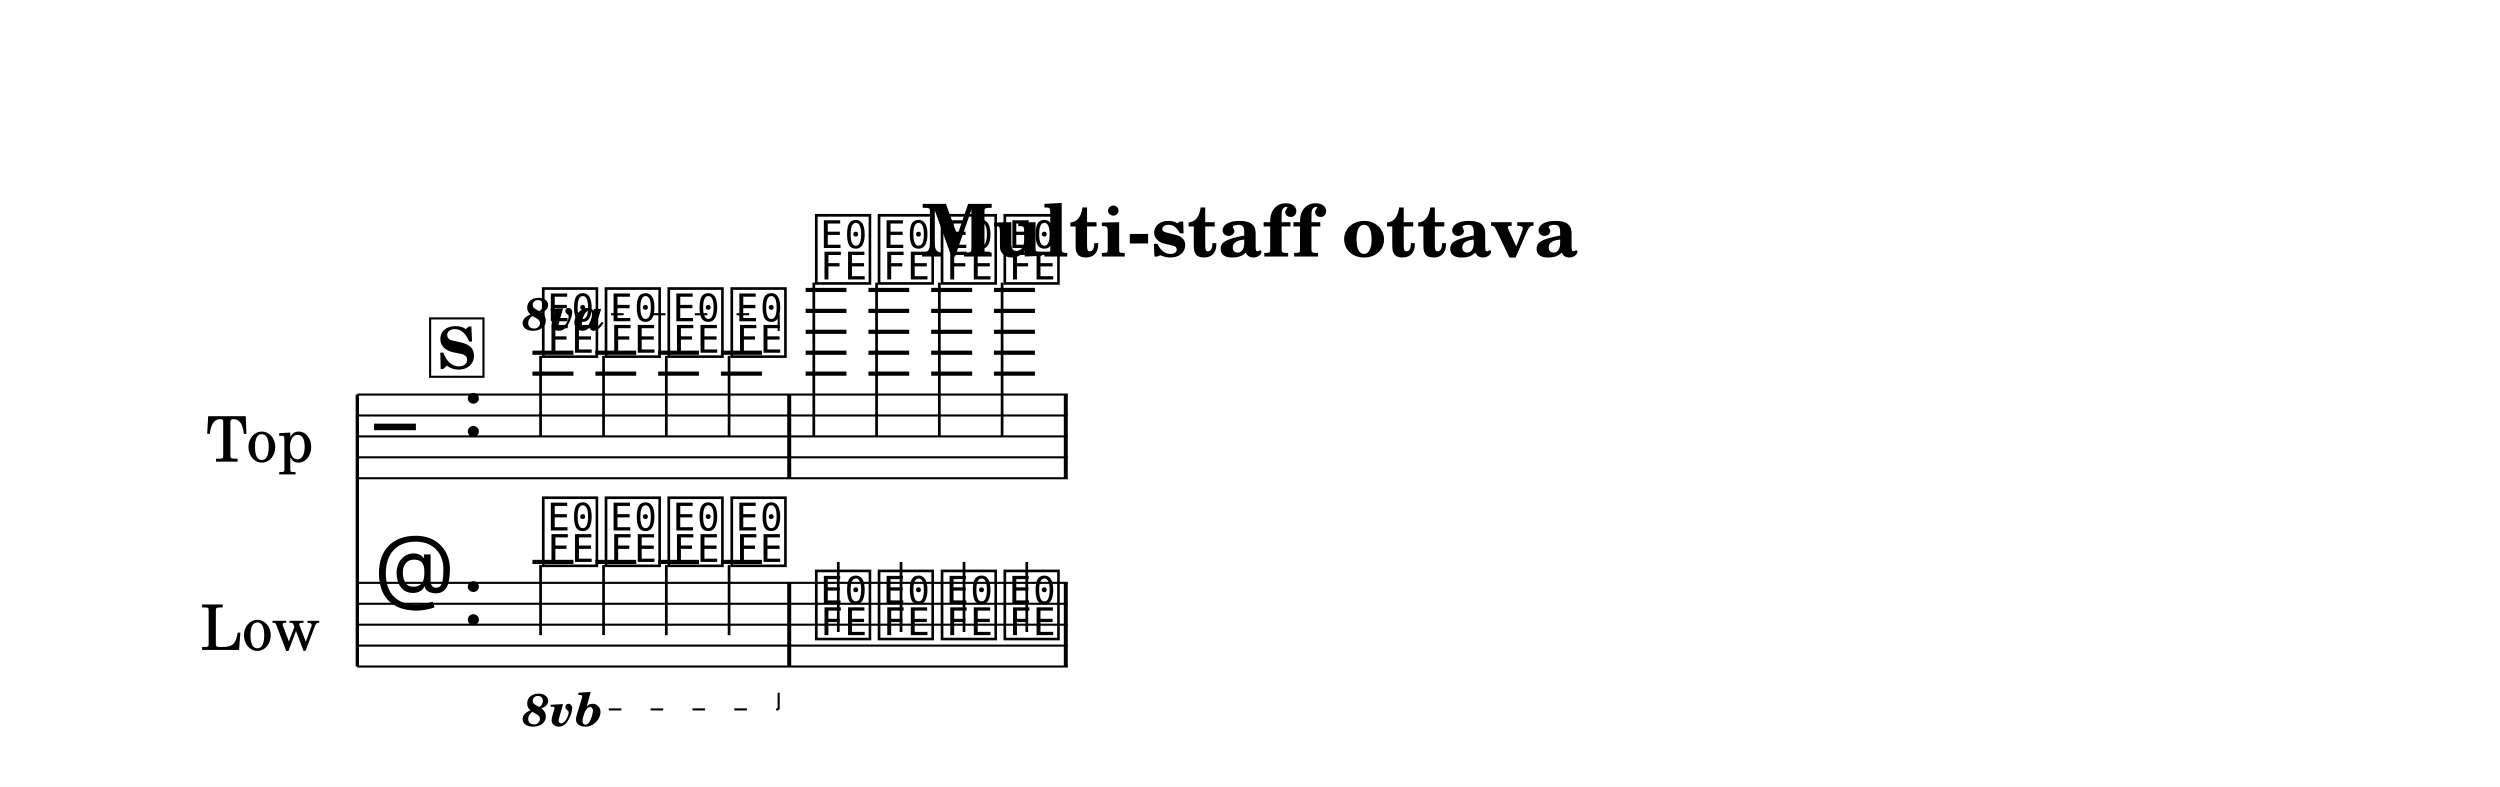
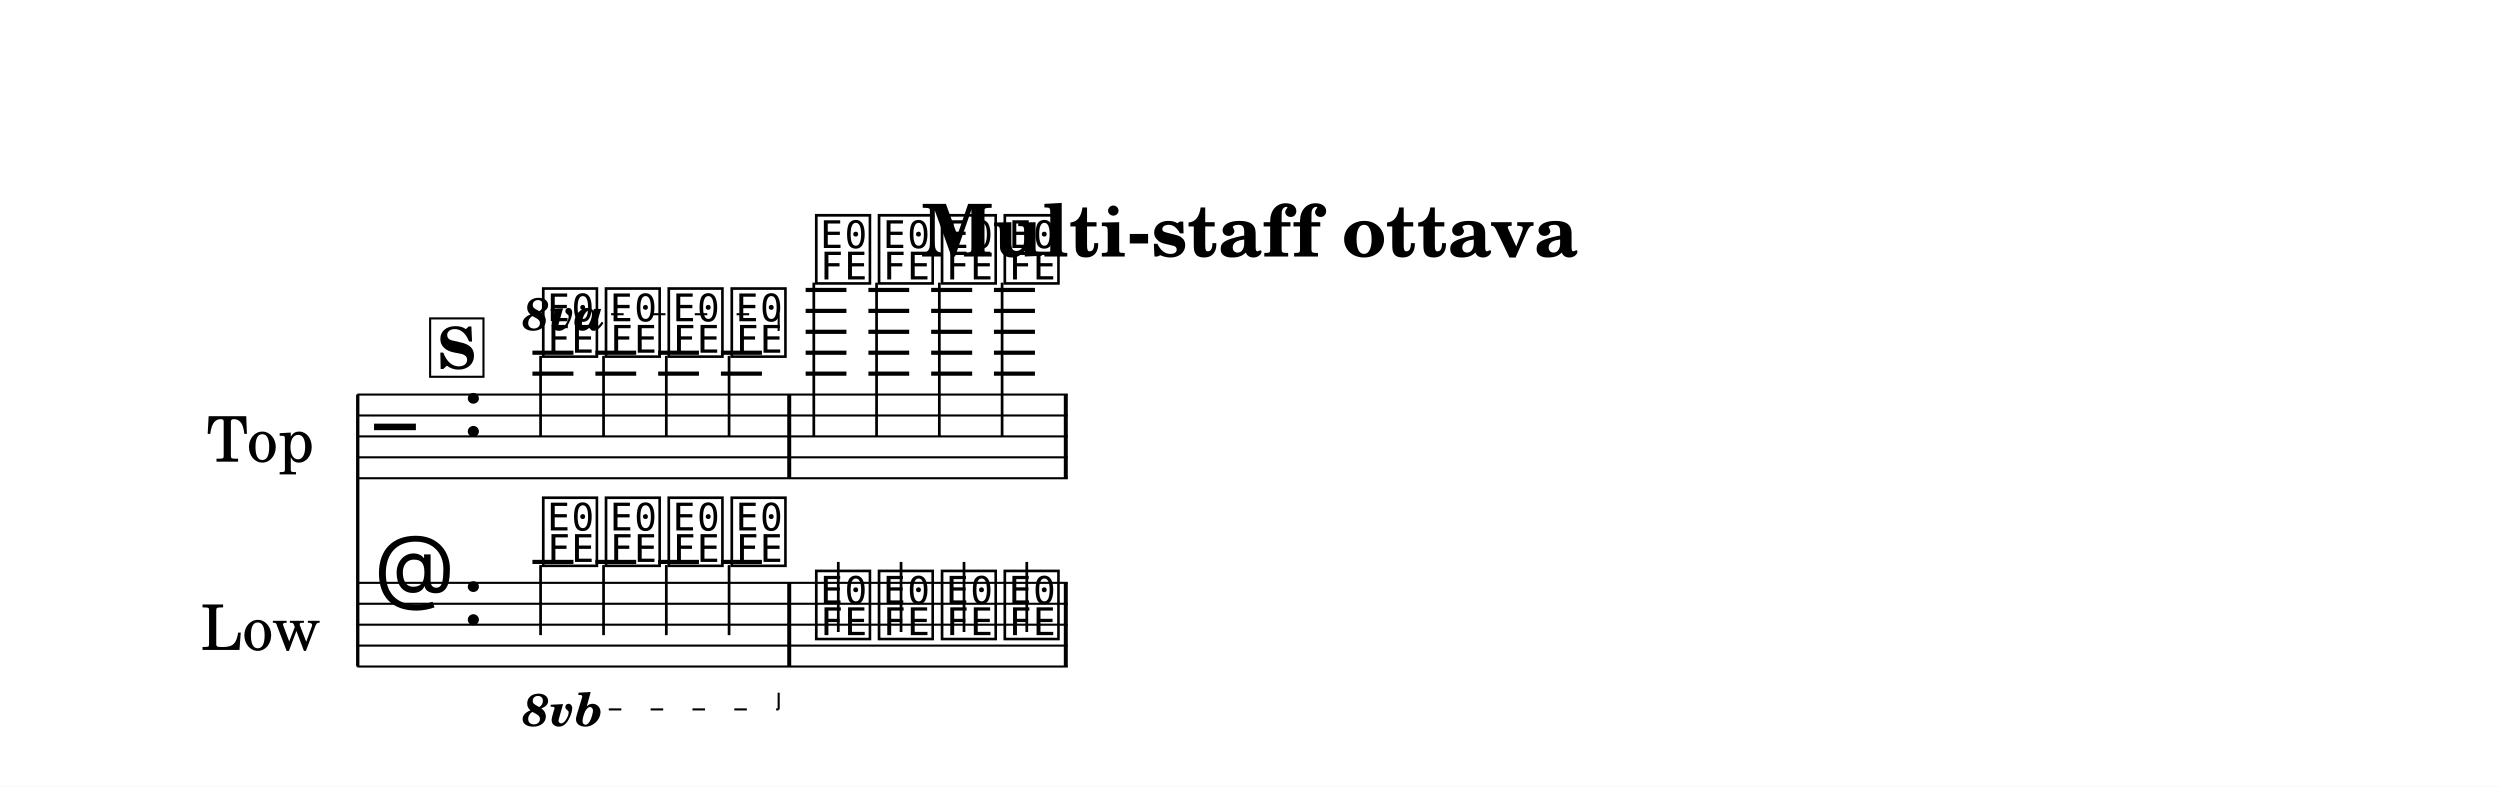
<svg xmlns="http://www.w3.org/2000/svg" width="1195.0" height="376.0" viewBox="0 0 119.50 37.60" font-family="TeX Gyre Schola, serif">
  <style>
  @font-face { font-family: 'Emmentaler'; src: local('Emmentaler'); }
  .music { font-family: 'Emmentaler', serif; }
</style>
  <rect x="0" y="0" width="119.50" height="37.60" fill="#FFFFFF" />
  <text x="59.75" y="12.26" font-size="3.49" font-weight="bold" text-anchor="middle" data-pos="753">Multi-staff ottava</text>
  <g transform="translate(8.54,0.00) scale(1,1)">
-     <text x="6.45" y="20.86" font-size="3.00" text-anchor="end" dominant-baseline="central">Top</text>
-     <text x="6.77" y="29.86" font-size="3.00" text-anchor="end" dominant-baseline="central">Low</text>
-     <line x1="8.54" y1="18.86" x2="8.54" y2="31.86" stroke="#000000" stroke-width="0.160" />
+     <text x="6.47" y="20.86" font-size="3.00" text-anchor="end" dominant-baseline="central">Top</text>
+     <text x="6.79" y="29.86" font-size="3.00" text-anchor="end" dominant-baseline="central">Low</text>
+     <line x1="8.56" y1="18.86" x2="8.56" y2="31.86" stroke="#000000" stroke-width="0.160" />
    <line x1="8.54" y1="18.86" x2="42.50" y2="18.86" stroke="#000000" stroke-width="0.100" />
    <line x1="8.54" y1="19.86" x2="42.50" y2="19.86" stroke="#000000" stroke-width="0.100" />
    <line x1="8.54" y1="20.86" x2="42.50" y2="20.86" stroke="#000000" stroke-width="0.100" />
    <line x1="8.54" y1="21.86" x2="42.50" y2="21.86" stroke="#000000" stroke-width="0.100" />
    <line x1="8.54" y1="22.86" x2="42.50" y2="22.86" stroke="#000000" stroke-width="0.100" />
    <text class="music" x="9.34" y="21.86" font-size="4.00" data-pos="790"></text>
    <text class="music" x="13.54" y="20.86" font-size="4.00"></text>
    <line x1="16.91" y1="17.86" x2="18.87" y2="17.86" stroke="#000000" stroke-width="0.200" />
    <line x1="16.91" y1="16.86" x2="18.87" y2="16.86" stroke="#000000" stroke-width="0.200" />
    <line x1="19.92" y1="17.86" x2="21.87" y2="17.86" stroke="#000000" stroke-width="0.200" />
    <line x1="19.92" y1="16.86" x2="21.87" y2="16.86" stroke="#000000" stroke-width="0.200" />
    <line x1="22.92" y1="17.86" x2="24.87" y2="17.86" stroke="#000000" stroke-width="0.200" />
    <line x1="22.92" y1="16.86" x2="24.87" y2="16.86" stroke="#000000" stroke-width="0.200" />
    <line x1="25.92" y1="17.86" x2="27.88" y2="17.86" stroke="#000000" stroke-width="0.200" />
    <line x1="25.92" y1="16.86" x2="27.88" y2="16.86" stroke="#000000" stroke-width="0.200" />
    <line x1="29.97" y1="17.86" x2="31.92" y2="17.86" stroke="#000000" stroke-width="0.200" />
    <line x1="29.97" y1="16.86" x2="31.92" y2="16.86" stroke="#000000" stroke-width="0.200" />
    <line x1="29.97" y1="15.86" x2="31.92" y2="15.86" stroke="#000000" stroke-width="0.200" />
    <line x1="29.97" y1="14.86" x2="31.92" y2="14.86" stroke="#000000" stroke-width="0.200" />
    <line x1="29.97" y1="13.86" x2="31.92" y2="13.86" stroke="#000000" stroke-width="0.200" />
    <line x1="32.97" y1="17.86" x2="34.92" y2="17.86" stroke="#000000" stroke-width="0.200" />
    <line x1="32.97" y1="16.86" x2="34.92" y2="16.86" stroke="#000000" stroke-width="0.200" />
    <line x1="32.97" y1="15.86" x2="34.92" y2="15.86" stroke="#000000" stroke-width="0.200" />
    <line x1="32.97" y1="14.86" x2="34.92" y2="14.86" stroke="#000000" stroke-width="0.200" />
    <line x1="32.97" y1="13.86" x2="34.92" y2="13.86" stroke="#000000" stroke-width="0.200" />
    <line x1="35.97" y1="17.86" x2="37.93" y2="17.86" stroke="#000000" stroke-width="0.200" />
    <line x1="35.97" y1="16.86" x2="37.93" y2="16.86" stroke="#000000" stroke-width="0.200" />
    <line x1="35.97" y1="15.86" x2="37.93" y2="15.86" stroke="#000000" stroke-width="0.200" />
    <line x1="35.97" y1="14.86" x2="37.93" y2="14.86" stroke="#000000" stroke-width="0.200" />
    <line x1="35.97" y1="13.86" x2="37.93" y2="13.86" stroke="#000000" stroke-width="0.200" />
    <line x1="38.97" y1="17.86" x2="40.93" y2="17.86" stroke="#000000" stroke-width="0.200" />
    <line x1="38.97" y1="16.86" x2="40.93" y2="16.86" stroke="#000000" stroke-width="0.200" />
    <line x1="38.97" y1="15.86" x2="40.93" y2="15.86" stroke="#000000" stroke-width="0.200" />
    <line x1="38.97" y1="14.86" x2="40.93" y2="14.86" stroke="#000000" stroke-width="0.200" />
    <line x1="38.97" y1="13.86" x2="40.93" y2="13.86" stroke="#000000" stroke-width="0.200" />
    <text class="music" x="17.24" y="16.86" font-size="4.00" data-pos="842"></text>
    <line x1="17.30" y1="17.01" x2="17.30" y2="20.86" stroke="#000000" stroke-width="0.130" />
    <text class="music" x="20.24" y="16.86" font-size="4.00" data-pos="855"></text>
    <line x1="20.31" y1="17.01" x2="20.31" y2="20.86" stroke="#000000" stroke-width="0.130" />
    <text class="music" x="23.24" y="16.86" font-size="4.00" data-pos="861"></text>
    <line x1="23.31" y1="17.01" x2="23.31" y2="20.86" stroke="#000000" stroke-width="0.130" />
    <text class="music" x="26.25" y="16.86" font-size="4.00" data-pos="867"></text>
    <line x1="26.31" y1="17.01" x2="26.31" y2="20.86" stroke="#000000" stroke-width="0.130" />
    <text class="music" x="30.29" y="13.36" font-size="4.00" data-pos="875"></text>
    <line x1="30.36" y1="13.51" x2="30.36" y2="20.86" stroke="#000000" stroke-width="0.130" />
    <text class="music" x="33.29" y="13.36" font-size="4.00" data-pos="889"></text>
    <line x1="33.36" y1="13.51" x2="33.36" y2="20.86" stroke="#000000" stroke-width="0.130" />
    <text class="music" x="36.30" y="13.36" font-size="4.00" data-pos="895"></text>
    <line x1="36.36" y1="13.51" x2="36.36" y2="20.86" stroke="#000000" stroke-width="0.130" />
    <text class="music" x="39.30" y="13.36" font-size="4.00" data-pos="901"></text>
    <line x1="39.36" y1="13.51" x2="39.36" y2="20.86" stroke="#000000" stroke-width="0.130" />
    <rect x="29.09" y="18.86" width="0.19" height="4.00" data-pos="873" />
    <rect x="42.31" y="18.86" width="0.19" height="4.00" data-pos="907" />
    <line x1="8.54" y1="27.86" x2="42.50" y2="27.86" stroke="#000000" stroke-width="0.100" />
    <line x1="8.54" y1="28.86" x2="42.50" y2="28.86" stroke="#000000" stroke-width="0.100" />
    <line x1="8.54" y1="29.86" x2="42.50" y2="29.86" stroke="#000000" stroke-width="0.100" />
    <line x1="8.54" y1="30.86" x2="42.50" y2="30.86" stroke="#000000" stroke-width="0.100" />
    <line x1="8.54" y1="31.86" x2="42.50" y2="31.86" stroke="#000000" stroke-width="0.100" />
    <text class="music" x="9.34" y="28.86" font-size="4.00" data-pos="815"></text>
    <text class="music" x="13.54" y="29.86" font-size="4.00"></text>
    <line x1="16.91" y1="26.86" x2="18.87" y2="26.86" stroke="#000000" stroke-width="0.200" />
    <line x1="19.92" y1="26.86" x2="21.87" y2="26.86" stroke="#000000" stroke-width="0.200" />
    <line x1="22.92" y1="26.86" x2="24.87" y2="26.86" stroke="#000000" stroke-width="0.200" />
    <line x1="25.92" y1="26.86" x2="27.88" y2="26.86" stroke="#000000" stroke-width="0.200" />
    <text class="music" x="17.24" y="26.86" font-size="4.00" data-pos="919"></text>
    <line x1="17.30" y1="27.01" x2="17.30" y2="30.36" stroke="#000000" stroke-width="0.130" />
    <text class="music" x="20.24" y="26.86" font-size="4.00" data-pos="937"></text>
    <line x1="20.31" y1="27.01" x2="20.31" y2="30.36" stroke="#000000" stroke-width="0.130" />
    <text class="music" x="23.24" y="26.86" font-size="4.00" data-pos="941"></text>
    <line x1="23.31" y1="27.01" x2="23.31" y2="30.36" stroke="#000000" stroke-width="0.130" />
    <text class="music" x="26.25" y="26.86" font-size="4.00" data-pos="945"></text>
    <line x1="26.31" y1="27.01" x2="26.31" y2="30.36" stroke="#000000" stroke-width="0.130" />
    <text class="music" x="30.29" y="30.36" font-size="4.00" data-pos="951"></text>
    <line x1="31.53" y1="30.21" x2="31.53" y2="26.86" stroke="#000000" stroke-width="0.130" />
    <text class="music" x="33.29" y="30.36" font-size="4.00" data-pos="963"></text>
    <line x1="34.53" y1="30.21" x2="34.53" y2="26.86" stroke="#000000" stroke-width="0.130" />
    <text class="music" x="36.30" y="30.36" font-size="4.00" data-pos="967"></text>
    <line x1="37.54" y1="30.21" x2="37.54" y2="26.86" stroke="#000000" stroke-width="0.130" />
    <text class="music" x="39.30" y="30.36" font-size="4.00" data-pos="971"></text>
    <line x1="40.54" y1="30.21" x2="40.54" y2="26.86" stroke="#000000" stroke-width="0.130" />
    <rect x="29.09" y="27.86" width="0.19" height="4.00" data-pos="949" />
    <rect x="42.31" y="27.86" width="0.19" height="4.00" data-pos="975" />
    <text x="16.44" y="15.78" font-size="2.20" font-weight="bold" font-style="italic" data-pos="847">8va</text>
    <line x1="20.67" y1="15.02" x2="28.68" y2="15.02" stroke="#000000" stroke-width="0.100" stroke-dasharray="0.60 1.40" data-pos="847" />
    <line x1="28.68" y1="15.02" x2="28.68" y2="15.82" stroke="#000000" stroke-width="0.100" data-pos="847" />
    <text x="16.44" y="34.70" font-size="2.20" font-weight="bold" font-style="italic" data-pos="922">8vb</text>
    <line x1="20.56" y1="33.91" x2="28.68" y2="33.91" stroke="#000000" stroke-width="0.100" stroke-dasharray="0.60 1.40" data-pos="922" />
    <line x1="28.68" y1="33.91" x2="28.68" y2="33.11" stroke="#000000" stroke-width="0.100" data-pos="922" />
    <rect x="12.02" y="15.22" width="2.55" height="2.79" fill="#FFFFFF" stroke="#000000" stroke-width="0.100" data-pos="822" />
    <text x="13.29" y="17.62" font-size="2.77" font-weight="bold" text-anchor="middle" data-pos="822">S</text>
  </g>
</svg>
